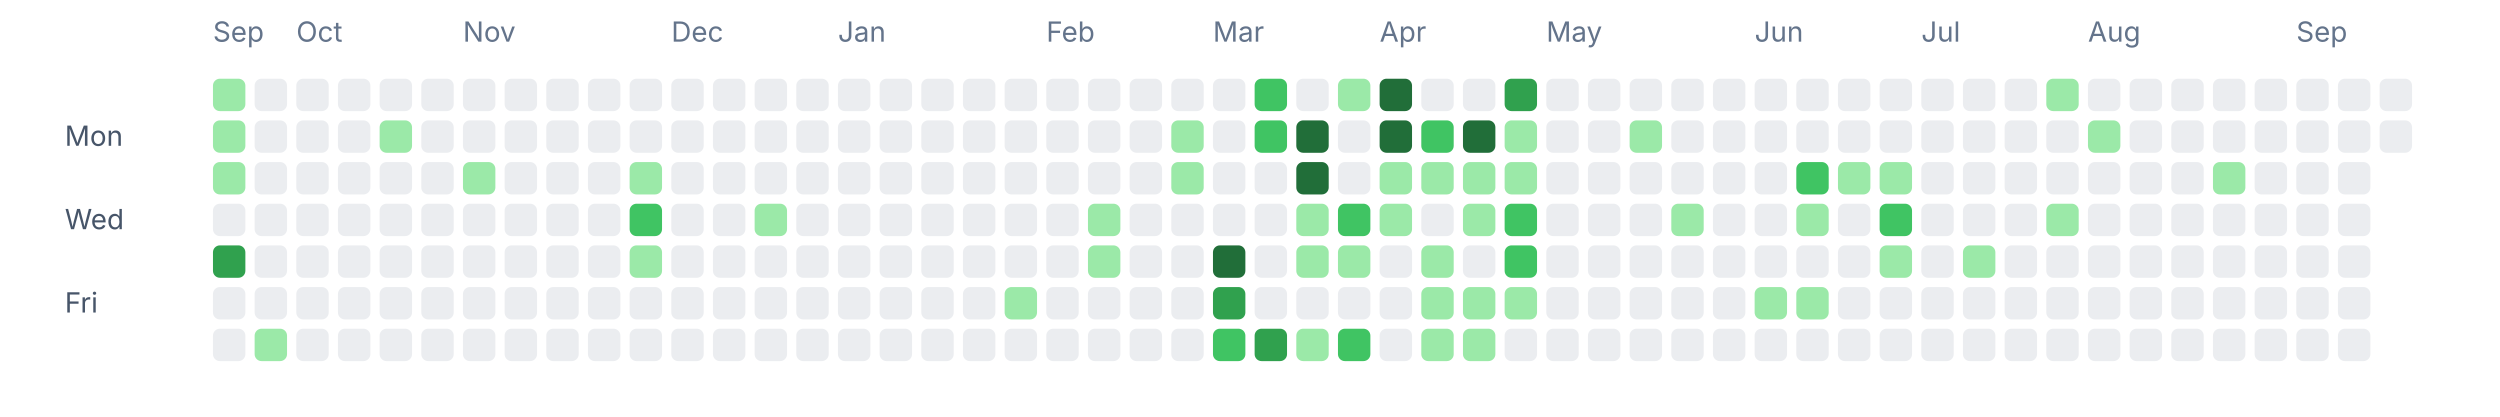
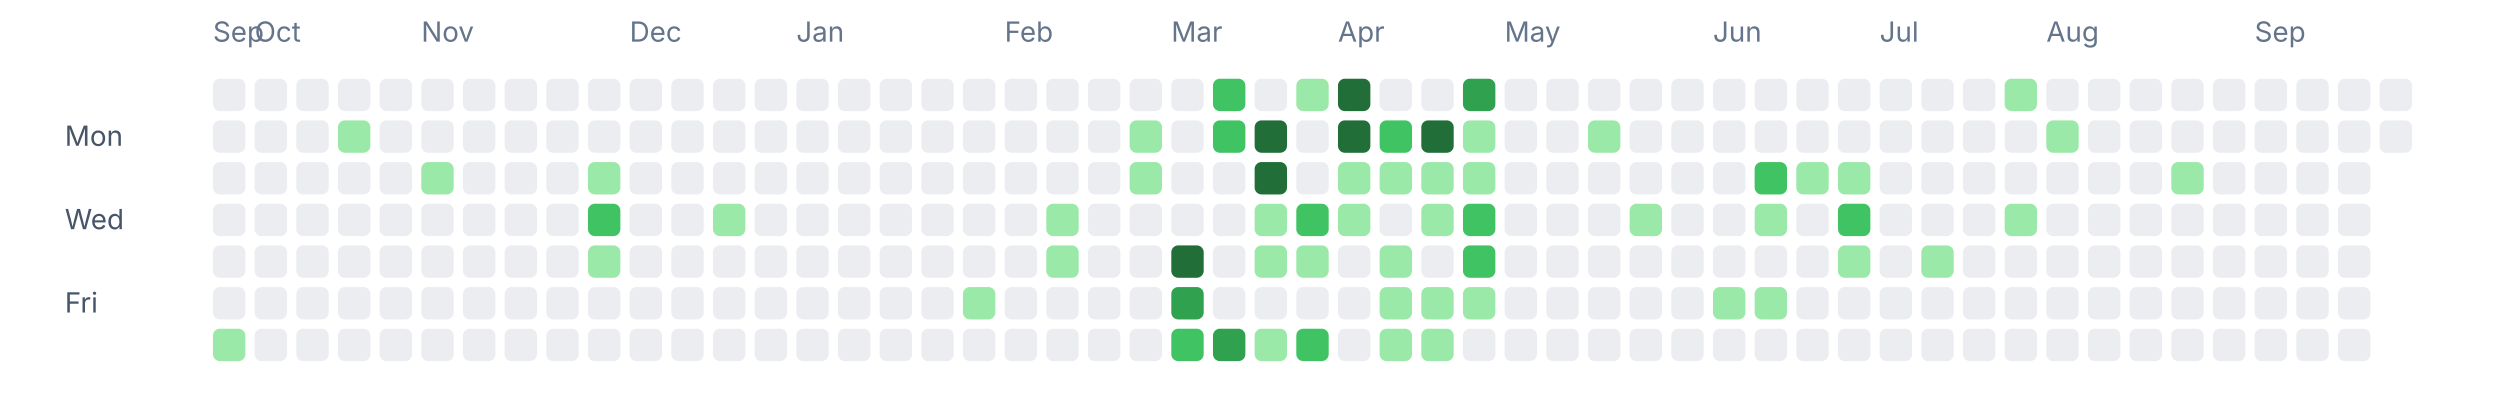
<svg xmlns="http://www.w3.org/2000/svg" width="1080" height="180" viewBox="0 0 1080 180" fill="none" role="img" aria-labelledby="title desc">
  <text x="92" y="18" font-size="12" fill="#64748b" font-family="ui-sans-serif, system-ui, -apple-system, BlinkMacSystemFont, 'Segoe UI', sans-serif">Sep</text>
-   <text x="128" y="18" font-size="12" fill="#64748b" font-family="ui-sans-serif, system-ui, -apple-system, BlinkMacSystemFont, 'Segoe UI', sans-serif">Oct</text>
-   <text x="200" y="18" font-size="12" fill="#64748b" font-family="ui-sans-serif, system-ui, -apple-system, BlinkMacSystemFont, 'Segoe UI', sans-serif">Nov</text>
-   <text x="290" y="18" font-size="12" fill="#64748b" font-family="ui-sans-serif, system-ui, -apple-system, BlinkMacSystemFont, 'Segoe UI', sans-serif">Dec</text>
-   <text x="362" y="18" font-size="12" fill="#64748b" font-family="ui-sans-serif, system-ui, -apple-system, BlinkMacSystemFont, 'Segoe UI', sans-serif">Jan</text>
-   <text x="452" y="18" font-size="12" fill="#64748b" font-family="ui-sans-serif, system-ui, -apple-system, BlinkMacSystemFont, 'Segoe UI', sans-serif">Feb</text>
-   <text x="524" y="18" font-size="12" fill="#64748b" font-family="ui-sans-serif, system-ui, -apple-system, BlinkMacSystemFont, 'Segoe UI', sans-serif">Mar</text>
-   <text x="596" y="18" font-size="12" fill="#64748b" font-family="ui-sans-serif, system-ui, -apple-system, BlinkMacSystemFont, 'Segoe UI', sans-serif">Apr</text>
-   <text x="668" y="18" font-size="12" fill="#64748b" font-family="ui-sans-serif, system-ui, -apple-system, BlinkMacSystemFont, 'Segoe UI', sans-serif">May</text>
-   <text x="758" y="18" font-size="12" fill="#64748b" font-family="ui-sans-serif, system-ui, -apple-system, BlinkMacSystemFont, 'Segoe UI', sans-serif">Jun</text>
-   <text x="830" y="18" font-size="12" fill="#64748b" font-family="ui-sans-serif, system-ui, -apple-system, BlinkMacSystemFont, 'Segoe UI', sans-serif">Jul</text>
-   <text x="902" y="18" font-size="12" fill="#64748b" font-family="ui-sans-serif, system-ui, -apple-system, BlinkMacSystemFont, 'Segoe UI', sans-serif">Aug</text>
-   <text x="992" y="18" font-size="12" fill="#64748b" font-family="ui-sans-serif, system-ui, -apple-system, BlinkMacSystemFont, 'Segoe UI', sans-serif">Sep</text>
+   <text x="110" y="18" font-size="12" fill="#64748b" font-family="ui-sans-serif, system-ui, -apple-system, BlinkMacSystemFont, 'Segoe UI', sans-serif">Oct</text>
+   <text x="182" y="18" font-size="12" fill="#64748b" font-family="ui-sans-serif, system-ui, -apple-system, BlinkMacSystemFont, 'Segoe UI', sans-serif">Nov</text>
+   <text x="272" y="18" font-size="12" fill="#64748b" font-family="ui-sans-serif, system-ui, -apple-system, BlinkMacSystemFont, 'Segoe UI', sans-serif">Dec</text>
+   <text x="344" y="18" font-size="12" fill="#64748b" font-family="ui-sans-serif, system-ui, -apple-system, BlinkMacSystemFont, 'Segoe UI', sans-serif">Jan</text>
+   <text x="434" y="18" font-size="12" fill="#64748b" font-family="ui-sans-serif, system-ui, -apple-system, BlinkMacSystemFont, 'Segoe UI', sans-serif">Feb</text>
+   <text x="506" y="18" font-size="12" fill="#64748b" font-family="ui-sans-serif, system-ui, -apple-system, BlinkMacSystemFont, 'Segoe UI', sans-serif">Mar</text>
+   <text x="578" y="18" font-size="12" fill="#64748b" font-family="ui-sans-serif, system-ui, -apple-system, BlinkMacSystemFont, 'Segoe UI', sans-serif">Apr</text>
+   <text x="650" y="18" font-size="12" fill="#64748b" font-family="ui-sans-serif, system-ui, -apple-system, BlinkMacSystemFont, 'Segoe UI', sans-serif">May</text>
+   <text x="740" y="18" font-size="12" fill="#64748b" font-family="ui-sans-serif, system-ui, -apple-system, BlinkMacSystemFont, 'Segoe UI', sans-serif">Jun</text>
+   <text x="812" y="18" font-size="12" fill="#64748b" font-family="ui-sans-serif, system-ui, -apple-system, BlinkMacSystemFont, 'Segoe UI', sans-serif">Jul</text>
+   <text x="884" y="18" font-size="12" fill="#64748b" font-family="ui-sans-serif, system-ui, -apple-system, BlinkMacSystemFont, 'Segoe UI', sans-serif">Aug</text>
+   <text x="974" y="18" font-size="12" fill="#64748b" font-family="ui-sans-serif, system-ui, -apple-system, BlinkMacSystemFont, 'Segoe UI', sans-serif">Sep</text>
  <text x="28" y="63" font-size="12" fill="#475569" font-family="ui-sans-serif, system-ui, -apple-system, BlinkMacSystemFont, 'Segoe UI', sans-serif">Mon</text>
  <text x="28" y="99" font-size="12" fill="#475569" font-family="ui-sans-serif, system-ui, -apple-system, BlinkMacSystemFont, 'Segoe UI', sans-serif">Wed</text>
  <text x="28" y="135" font-size="12" fill="#475569" font-family="ui-sans-serif, system-ui, -apple-system, BlinkMacSystemFont, 'Segoe UI', sans-serif">Fri</text>
-   <rect x="92" y="34" width="14" height="14" rx="3" ry="3" fill="#9be9a8" />
-   <rect x="92" y="52" width="14" height="14" rx="3" ry="3" fill="#9be9a8" />
-   <rect x="92" y="70" width="14" height="14" rx="3" ry="3" fill="#9be9a8" />
+   <rect x="92" y="34" width="14" height="14" rx="3" ry="3" fill="#ebedf0" />
+   <rect x="92" y="52" width="14" height="14" rx="3" ry="3" fill="#ebedf0" />
+   <rect x="92" y="70" width="14" height="14" rx="3" ry="3" fill="#ebedf0" />
  <rect x="92" y="88" width="14" height="14" rx="3" ry="3" fill="#ebedf0" />
-   <rect x="92" y="106" width="14" height="14" rx="3" ry="3" fill="#30a14e" />
+   <rect x="92" y="106" width="14" height="14" rx="3" ry="3" fill="#ebedf0" />
  <rect x="92" y="124" width="14" height="14" rx="3" ry="3" fill="#ebedf0" />
-   <rect x="92" y="142" width="14" height="14" rx="3" ry="3" fill="#ebedf0" />
+   <rect x="92" y="142" width="14" height="14" rx="3" ry="3" fill="#9be9a8" />
  <rect x="110" y="34" width="14" height="14" rx="3" ry="3" fill="#ebedf0" />
  <rect x="110" y="52" width="14" height="14" rx="3" ry="3" fill="#ebedf0" />
  <rect x="110" y="70" width="14" height="14" rx="3" ry="3" fill="#ebedf0" />
  <rect x="110" y="88" width="14" height="14" rx="3" ry="3" fill="#ebedf0" />
  <rect x="110" y="106" width="14" height="14" rx="3" ry="3" fill="#ebedf0" />
  <rect x="110" y="124" width="14" height="14" rx="3" ry="3" fill="#ebedf0" />
-   <rect x="110" y="142" width="14" height="14" rx="3" ry="3" fill="#9be9a8" />
+   <rect x="110" y="142" width="14" height="14" rx="3" ry="3" fill="#ebedf0" />
  <rect x="128" y="34" width="14" height="14" rx="3" ry="3" fill="#ebedf0" />
  <rect x="128" y="52" width="14" height="14" rx="3" ry="3" fill="#ebedf0" />
  <rect x="128" y="70" width="14" height="14" rx="3" ry="3" fill="#ebedf0" />
  <rect x="128" y="88" width="14" height="14" rx="3" ry="3" fill="#ebedf0" />
  <rect x="128" y="106" width="14" height="14" rx="3" ry="3" fill="#ebedf0" />
  <rect x="128" y="124" width="14" height="14" rx="3" ry="3" fill="#ebedf0" />
  <rect x="128" y="142" width="14" height="14" rx="3" ry="3" fill="#ebedf0" />
  <rect x="146" y="34" width="14" height="14" rx="3" ry="3" fill="#ebedf0" />
-   <rect x="146" y="52" width="14" height="14" rx="3" ry="3" fill="#ebedf0" />
+   <rect x="146" y="52" width="14" height="14" rx="3" ry="3" fill="#9be9a8" />
  <rect x="146" y="70" width="14" height="14" rx="3" ry="3" fill="#ebedf0" />
  <rect x="146" y="88" width="14" height="14" rx="3" ry="3" fill="#ebedf0" />
  <rect x="146" y="106" width="14" height="14" rx="3" ry="3" fill="#ebedf0" />
  <rect x="146" y="124" width="14" height="14" rx="3" ry="3" fill="#ebedf0" />
  <rect x="146" y="142" width="14" height="14" rx="3" ry="3" fill="#ebedf0" />
  <rect x="164" y="34" width="14" height="14" rx="3" ry="3" fill="#ebedf0" />
-   <rect x="164" y="52" width="14" height="14" rx="3" ry="3" fill="#9be9a8" />
+   <rect x="164" y="52" width="14" height="14" rx="3" ry="3" fill="#ebedf0" />
  <rect x="164" y="70" width="14" height="14" rx="3" ry="3" fill="#ebedf0" />
  <rect x="164" y="88" width="14" height="14" rx="3" ry="3" fill="#ebedf0" />
  <rect x="164" y="106" width="14" height="14" rx="3" ry="3" fill="#ebedf0" />
  <rect x="164" y="124" width="14" height="14" rx="3" ry="3" fill="#ebedf0" />
  <rect x="164" y="142" width="14" height="14" rx="3" ry="3" fill="#ebedf0" />
  <rect x="182" y="34" width="14" height="14" rx="3" ry="3" fill="#ebedf0" />
  <rect x="182" y="52" width="14" height="14" rx="3" ry="3" fill="#ebedf0" />
-   <rect x="182" y="70" width="14" height="14" rx="3" ry="3" fill="#ebedf0" />
+   <rect x="182" y="70" width="14" height="14" rx="3" ry="3" fill="#9be9a8" />
  <rect x="182" y="88" width="14" height="14" rx="3" ry="3" fill="#ebedf0" />
  <rect x="182" y="106" width="14" height="14" rx="3" ry="3" fill="#ebedf0" />
  <rect x="182" y="124" width="14" height="14" rx="3" ry="3" fill="#ebedf0" />
  <rect x="182" y="142" width="14" height="14" rx="3" ry="3" fill="#ebedf0" />
  <rect x="200" y="34" width="14" height="14" rx="3" ry="3" fill="#ebedf0" />
  <rect x="200" y="52" width="14" height="14" rx="3" ry="3" fill="#ebedf0" />
-   <rect x="200" y="70" width="14" height="14" rx="3" ry="3" fill="#9be9a8" />
+   <rect x="200" y="70" width="14" height="14" rx="3" ry="3" fill="#ebedf0" />
  <rect x="200" y="88" width="14" height="14" rx="3" ry="3" fill="#ebedf0" />
  <rect x="200" y="106" width="14" height="14" rx="3" ry="3" fill="#ebedf0" />
  <rect x="200" y="124" width="14" height="14" rx="3" ry="3" fill="#ebedf0" />
  <rect x="200" y="142" width="14" height="14" rx="3" ry="3" fill="#ebedf0" />
  <rect x="218" y="34" width="14" height="14" rx="3" ry="3" fill="#ebedf0" />
  <rect x="218" y="52" width="14" height="14" rx="3" ry="3" fill="#ebedf0" />
  <rect x="218" y="70" width="14" height="14" rx="3" ry="3" fill="#ebedf0" />
  <rect x="218" y="88" width="14" height="14" rx="3" ry="3" fill="#ebedf0" />
  <rect x="218" y="106" width="14" height="14" rx="3" ry="3" fill="#ebedf0" />
  <rect x="218" y="124" width="14" height="14" rx="3" ry="3" fill="#ebedf0" />
  <rect x="218" y="142" width="14" height="14" rx="3" ry="3" fill="#ebedf0" />
  <rect x="236" y="34" width="14" height="14" rx="3" ry="3" fill="#ebedf0" />
  <rect x="236" y="52" width="14" height="14" rx="3" ry="3" fill="#ebedf0" />
  <rect x="236" y="70" width="14" height="14" rx="3" ry="3" fill="#ebedf0" />
  <rect x="236" y="88" width="14" height="14" rx="3" ry="3" fill="#ebedf0" />
  <rect x="236" y="106" width="14" height="14" rx="3" ry="3" fill="#ebedf0" />
  <rect x="236" y="124" width="14" height="14" rx="3" ry="3" fill="#ebedf0" />
  <rect x="236" y="142" width="14" height="14" rx="3" ry="3" fill="#ebedf0" />
  <rect x="254" y="34" width="14" height="14" rx="3" ry="3" fill="#ebedf0" />
  <rect x="254" y="52" width="14" height="14" rx="3" ry="3" fill="#ebedf0" />
-   <rect x="254" y="70" width="14" height="14" rx="3" ry="3" fill="#ebedf0" />
-   <rect x="254" y="88" width="14" height="14" rx="3" ry="3" fill="#ebedf0" />
-   <rect x="254" y="106" width="14" height="14" rx="3" ry="3" fill="#ebedf0" />
+   <rect x="254" y="70" width="14" height="14" rx="3" ry="3" fill="#9be9a8" />
+   <rect x="254" y="88" width="14" height="14" rx="3" ry="3" fill="#40c463" />
+   <rect x="254" y="106" width="14" height="14" rx="3" ry="3" fill="#9be9a8" />
  <rect x="254" y="124" width="14" height="14" rx="3" ry="3" fill="#ebedf0" />
  <rect x="254" y="142" width="14" height="14" rx="3" ry="3" fill="#ebedf0" />
  <rect x="272" y="34" width="14" height="14" rx="3" ry="3" fill="#ebedf0" />
  <rect x="272" y="52" width="14" height="14" rx="3" ry="3" fill="#ebedf0" />
-   <rect x="272" y="70" width="14" height="14" rx="3" ry="3" fill="#9be9a8" />
-   <rect x="272" y="88" width="14" height="14" rx="3" ry="3" fill="#40c463" />
-   <rect x="272" y="106" width="14" height="14" rx="3" ry="3" fill="#9be9a8" />
+   <rect x="272" y="70" width="14" height="14" rx="3" ry="3" fill="#ebedf0" />
+   <rect x="272" y="88" width="14" height="14" rx="3" ry="3" fill="#ebedf0" />
+   <rect x="272" y="106" width="14" height="14" rx="3" ry="3" fill="#ebedf0" />
  <rect x="272" y="124" width="14" height="14" rx="3" ry="3" fill="#ebedf0" />
  <rect x="272" y="142" width="14" height="14" rx="3" ry="3" fill="#ebedf0" />
  <rect x="290" y="34" width="14" height="14" rx="3" ry="3" fill="#ebedf0" />
  <rect x="290" y="52" width="14" height="14" rx="3" ry="3" fill="#ebedf0" />
  <rect x="290" y="70" width="14" height="14" rx="3" ry="3" fill="#ebedf0" />
  <rect x="290" y="88" width="14" height="14" rx="3" ry="3" fill="#ebedf0" />
  <rect x="290" y="106" width="14" height="14" rx="3" ry="3" fill="#ebedf0" />
  <rect x="290" y="124" width="14" height="14" rx="3" ry="3" fill="#ebedf0" />
  <rect x="290" y="142" width="14" height="14" rx="3" ry="3" fill="#ebedf0" />
  <rect x="308" y="34" width="14" height="14" rx="3" ry="3" fill="#ebedf0" />
  <rect x="308" y="52" width="14" height="14" rx="3" ry="3" fill="#ebedf0" />
  <rect x="308" y="70" width="14" height="14" rx="3" ry="3" fill="#ebedf0" />
-   <rect x="308" y="88" width="14" height="14" rx="3" ry="3" fill="#ebedf0" />
+   <rect x="308" y="88" width="14" height="14" rx="3" ry="3" fill="#9be9a8" />
  <rect x="308" y="106" width="14" height="14" rx="3" ry="3" fill="#ebedf0" />
  <rect x="308" y="124" width="14" height="14" rx="3" ry="3" fill="#ebedf0" />
  <rect x="308" y="142" width="14" height="14" rx="3" ry="3" fill="#ebedf0" />
  <rect x="326" y="34" width="14" height="14" rx="3" ry="3" fill="#ebedf0" />
  <rect x="326" y="52" width="14" height="14" rx="3" ry="3" fill="#ebedf0" />
  <rect x="326" y="70" width="14" height="14" rx="3" ry="3" fill="#ebedf0" />
-   <rect x="326" y="88" width="14" height="14" rx="3" ry="3" fill="#9be9a8" />
+   <rect x="326" y="88" width="14" height="14" rx="3" ry="3" fill="#ebedf0" />
  <rect x="326" y="106" width="14" height="14" rx="3" ry="3" fill="#ebedf0" />
  <rect x="326" y="124" width="14" height="14" rx="3" ry="3" fill="#ebedf0" />
  <rect x="326" y="142" width="14" height="14" rx="3" ry="3" fill="#ebedf0" />
  <rect x="344" y="34" width="14" height="14" rx="3" ry="3" fill="#ebedf0" />
  <rect x="344" y="52" width="14" height="14" rx="3" ry="3" fill="#ebedf0" />
  <rect x="344" y="70" width="14" height="14" rx="3" ry="3" fill="#ebedf0" />
  <rect x="344" y="88" width="14" height="14" rx="3" ry="3" fill="#ebedf0" />
  <rect x="344" y="106" width="14" height="14" rx="3" ry="3" fill="#ebedf0" />
  <rect x="344" y="124" width="14" height="14" rx="3" ry="3" fill="#ebedf0" />
  <rect x="344" y="142" width="14" height="14" rx="3" ry="3" fill="#ebedf0" />
  <rect x="362" y="34" width="14" height="14" rx="3" ry="3" fill="#ebedf0" />
  <rect x="362" y="52" width="14" height="14" rx="3" ry="3" fill="#ebedf0" />
  <rect x="362" y="70" width="14" height="14" rx="3" ry="3" fill="#ebedf0" />
  <rect x="362" y="88" width="14" height="14" rx="3" ry="3" fill="#ebedf0" />
  <rect x="362" y="106" width="14" height="14" rx="3" ry="3" fill="#ebedf0" />
  <rect x="362" y="124" width="14" height="14" rx="3" ry="3" fill="#ebedf0" />
  <rect x="362" y="142" width="14" height="14" rx="3" ry="3" fill="#ebedf0" />
  <rect x="380" y="34" width="14" height="14" rx="3" ry="3" fill="#ebedf0" />
  <rect x="380" y="52" width="14" height="14" rx="3" ry="3" fill="#ebedf0" />
  <rect x="380" y="70" width="14" height="14" rx="3" ry="3" fill="#ebedf0" />
  <rect x="380" y="88" width="14" height="14" rx="3" ry="3" fill="#ebedf0" />
  <rect x="380" y="106" width="14" height="14" rx="3" ry="3" fill="#ebedf0" />
  <rect x="380" y="124" width="14" height="14" rx="3" ry="3" fill="#ebedf0" />
  <rect x="380" y="142" width="14" height="14" rx="3" ry="3" fill="#ebedf0" />
  <rect x="398" y="34" width="14" height="14" rx="3" ry="3" fill="#ebedf0" />
  <rect x="398" y="52" width="14" height="14" rx="3" ry="3" fill="#ebedf0" />
  <rect x="398" y="70" width="14" height="14" rx="3" ry="3" fill="#ebedf0" />
  <rect x="398" y="88" width="14" height="14" rx="3" ry="3" fill="#ebedf0" />
  <rect x="398" y="106" width="14" height="14" rx="3" ry="3" fill="#ebedf0" />
  <rect x="398" y="124" width="14" height="14" rx="3" ry="3" fill="#ebedf0" />
  <rect x="398" y="142" width="14" height="14" rx="3" ry="3" fill="#ebedf0" />
  <rect x="416" y="34" width="14" height="14" rx="3" ry="3" fill="#ebedf0" />
  <rect x="416" y="52" width="14" height="14" rx="3" ry="3" fill="#ebedf0" />
  <rect x="416" y="70" width="14" height="14" rx="3" ry="3" fill="#ebedf0" />
  <rect x="416" y="88" width="14" height="14" rx="3" ry="3" fill="#ebedf0" />
  <rect x="416" y="106" width="14" height="14" rx="3" ry="3" fill="#ebedf0" />
-   <rect x="416" y="124" width="14" height="14" rx="3" ry="3" fill="#ebedf0" />
+   <rect x="416" y="124" width="14" height="14" rx="3" ry="3" fill="#9be9a8" />
  <rect x="416" y="142" width="14" height="14" rx="3" ry="3" fill="#ebedf0" />
  <rect x="434" y="34" width="14" height="14" rx="3" ry="3" fill="#ebedf0" />
  <rect x="434" y="52" width="14" height="14" rx="3" ry="3" fill="#ebedf0" />
  <rect x="434" y="70" width="14" height="14" rx="3" ry="3" fill="#ebedf0" />
  <rect x="434" y="88" width="14" height="14" rx="3" ry="3" fill="#ebedf0" />
  <rect x="434" y="106" width="14" height="14" rx="3" ry="3" fill="#ebedf0" />
-   <rect x="434" y="124" width="14" height="14" rx="3" ry="3" fill="#9be9a8" />
+   <rect x="434" y="124" width="14" height="14" rx="3" ry="3" fill="#ebedf0" />
  <rect x="434" y="142" width="14" height="14" rx="3" ry="3" fill="#ebedf0" />
  <rect x="452" y="34" width="14" height="14" rx="3" ry="3" fill="#ebedf0" />
  <rect x="452" y="52" width="14" height="14" rx="3" ry="3" fill="#ebedf0" />
  <rect x="452" y="70" width="14" height="14" rx="3" ry="3" fill="#ebedf0" />
-   <rect x="452" y="88" width="14" height="14" rx="3" ry="3" fill="#ebedf0" />
-   <rect x="452" y="106" width="14" height="14" rx="3" ry="3" fill="#ebedf0" />
+   <rect x="452" y="88" width="14" height="14" rx="3" ry="3" fill="#9be9a8" />
+   <rect x="452" y="106" width="14" height="14" rx="3" ry="3" fill="#9be9a8" />
  <rect x="452" y="124" width="14" height="14" rx="3" ry="3" fill="#ebedf0" />
  <rect x="452" y="142" width="14" height="14" rx="3" ry="3" fill="#ebedf0" />
  <rect x="470" y="34" width="14" height="14" rx="3" ry="3" fill="#ebedf0" />
  <rect x="470" y="52" width="14" height="14" rx="3" ry="3" fill="#ebedf0" />
  <rect x="470" y="70" width="14" height="14" rx="3" ry="3" fill="#ebedf0" />
-   <rect x="470" y="88" width="14" height="14" rx="3" ry="3" fill="#9be9a8" />
-   <rect x="470" y="106" width="14" height="14" rx="3" ry="3" fill="#9be9a8" />
+   <rect x="470" y="88" width="14" height="14" rx="3" ry="3" fill="#ebedf0" />
+   <rect x="470" y="106" width="14" height="14" rx="3" ry="3" fill="#ebedf0" />
  <rect x="470" y="124" width="14" height="14" rx="3" ry="3" fill="#ebedf0" />
  <rect x="470" y="142" width="14" height="14" rx="3" ry="3" fill="#ebedf0" />
  <rect x="488" y="34" width="14" height="14" rx="3" ry="3" fill="#ebedf0" />
-   <rect x="488" y="52" width="14" height="14" rx="3" ry="3" fill="#ebedf0" />
-   <rect x="488" y="70" width="14" height="14" rx="3" ry="3" fill="#ebedf0" />
+   <rect x="488" y="52" width="14" height="14" rx="3" ry="3" fill="#9be9a8" />
+   <rect x="488" y="70" width="14" height="14" rx="3" ry="3" fill="#9be9a8" />
  <rect x="488" y="88" width="14" height="14" rx="3" ry="3" fill="#ebedf0" />
  <rect x="488" y="106" width="14" height="14" rx="3" ry="3" fill="#ebedf0" />
  <rect x="488" y="124" width="14" height="14" rx="3" ry="3" fill="#ebedf0" />
  <rect x="488" y="142" width="14" height="14" rx="3" ry="3" fill="#ebedf0" />
  <rect x="506" y="34" width="14" height="14" rx="3" ry="3" fill="#ebedf0" />
-   <rect x="506" y="52" width="14" height="14" rx="3" ry="3" fill="#9be9a8" />
-   <rect x="506" y="70" width="14" height="14" rx="3" ry="3" fill="#9be9a8" />
+   <rect x="506" y="52" width="14" height="14" rx="3" ry="3" fill="#ebedf0" />
+   <rect x="506" y="70" width="14" height="14" rx="3" ry="3" fill="#ebedf0" />
  <rect x="506" y="88" width="14" height="14" rx="3" ry="3" fill="#ebedf0" />
-   <rect x="506" y="106" width="14" height="14" rx="3" ry="3" fill="#ebedf0" />
-   <rect x="506" y="124" width="14" height="14" rx="3" ry="3" fill="#ebedf0" />
-   <rect x="506" y="142" width="14" height="14" rx="3" ry="3" fill="#ebedf0" />
-   <rect x="524" y="34" width="14" height="14" rx="3" ry="3" fill="#ebedf0" />
-   <rect x="524" y="52" width="14" height="14" rx="3" ry="3" fill="#ebedf0" />
+   <rect x="506" y="106" width="14" height="14" rx="3" ry="3" fill="#216e39" />
+   <rect x="506" y="124" width="14" height="14" rx="3" ry="3" fill="#30a14e" />
+   <rect x="506" y="142" width="14" height="14" rx="3" ry="3" fill="#40c463" />
+   <rect x="524" y="34" width="14" height="14" rx="3" ry="3" fill="#40c463" />
+   <rect x="524" y="52" width="14" height="14" rx="3" ry="3" fill="#40c463" />
  <rect x="524" y="70" width="14" height="14" rx="3" ry="3" fill="#ebedf0" />
  <rect x="524" y="88" width="14" height="14" rx="3" ry="3" fill="#ebedf0" />
-   <rect x="524" y="106" width="14" height="14" rx="3" ry="3" fill="#216e39" />
-   <rect x="524" y="124" width="14" height="14" rx="3" ry="3" fill="#30a14e" />
-   <rect x="524" y="142" width="14" height="14" rx="3" ry="3" fill="#40c463" />
-   <rect x="542" y="34" width="14" height="14" rx="3" ry="3" fill="#40c463" />
-   <rect x="542" y="52" width="14" height="14" rx="3" ry="3" fill="#40c463" />
-   <rect x="542" y="70" width="14" height="14" rx="3" ry="3" fill="#ebedf0" />
-   <rect x="542" y="88" width="14" height="14" rx="3" ry="3" fill="#ebedf0" />
-   <rect x="542" y="106" width="14" height="14" rx="3" ry="3" fill="#ebedf0" />
+   <rect x="524" y="106" width="14" height="14" rx="3" ry="3" fill="#ebedf0" />
+   <rect x="524" y="124" width="14" height="14" rx="3" ry="3" fill="#ebedf0" />
+   <rect x="524" y="142" width="14" height="14" rx="3" ry="3" fill="#30a14e" />
+   <rect x="542" y="34" width="14" height="14" rx="3" ry="3" fill="#ebedf0" />
+   <rect x="542" y="52" width="14" height="14" rx="3" ry="3" fill="#216e39" />
+   <rect x="542" y="70" width="14" height="14" rx="3" ry="3" fill="#216e39" />
+   <rect x="542" y="88" width="14" height="14" rx="3" ry="3" fill="#9be9a8" />
+   <rect x="542" y="106" width="14" height="14" rx="3" ry="3" fill="#9be9a8" />
  <rect x="542" y="124" width="14" height="14" rx="3" ry="3" fill="#ebedf0" />
-   <rect x="542" y="142" width="14" height="14" rx="3" ry="3" fill="#30a14e" />
-   <rect x="560" y="34" width="14" height="14" rx="3" ry="3" fill="#ebedf0" />
-   <rect x="560" y="52" width="14" height="14" rx="3" ry="3" fill="#216e39" />
-   <rect x="560" y="70" width="14" height="14" rx="3" ry="3" fill="#216e39" />
-   <rect x="560" y="88" width="14" height="14" rx="3" ry="3" fill="#9be9a8" />
+   <rect x="542" y="142" width="14" height="14" rx="3" ry="3" fill="#9be9a8" />
+   <rect x="560" y="34" width="14" height="14" rx="3" ry="3" fill="#9be9a8" />
+   <rect x="560" y="52" width="14" height="14" rx="3" ry="3" fill="#ebedf0" />
+   <rect x="560" y="70" width="14" height="14" rx="3" ry="3" fill="#ebedf0" />
+   <rect x="560" y="88" width="14" height="14" rx="3" ry="3" fill="#40c463" />
  <rect x="560" y="106" width="14" height="14" rx="3" ry="3" fill="#9be9a8" />
  <rect x="560" y="124" width="14" height="14" rx="3" ry="3" fill="#ebedf0" />
-   <rect x="560" y="142" width="14" height="14" rx="3" ry="3" fill="#9be9a8" />
-   <rect x="578" y="34" width="14" height="14" rx="3" ry="3" fill="#9be9a8" />
-   <rect x="578" y="52" width="14" height="14" rx="3" ry="3" fill="#ebedf0" />
-   <rect x="578" y="70" width="14" height="14" rx="3" ry="3" fill="#ebedf0" />
-   <rect x="578" y="88" width="14" height="14" rx="3" ry="3" fill="#40c463" />
-   <rect x="578" y="106" width="14" height="14" rx="3" ry="3" fill="#9be9a8" />
+   <rect x="560" y="142" width="14" height="14" rx="3" ry="3" fill="#40c463" />
+   <rect x="578" y="34" width="14" height="14" rx="3" ry="3" fill="#216e39" />
+   <rect x="578" y="52" width="14" height="14" rx="3" ry="3" fill="#216e39" />
+   <rect x="578" y="70" width="14" height="14" rx="3" ry="3" fill="#9be9a8" />
+   <rect x="578" y="88" width="14" height="14" rx="3" ry="3" fill="#9be9a8" />
+   <rect x="578" y="106" width="14" height="14" rx="3" ry="3" fill="#ebedf0" />
  <rect x="578" y="124" width="14" height="14" rx="3" ry="3" fill="#ebedf0" />
-   <rect x="578" y="142" width="14" height="14" rx="3" ry="3" fill="#40c463" />
-   <rect x="596" y="34" width="14" height="14" rx="3" ry="3" fill="#216e39" />
-   <rect x="596" y="52" width="14" height="14" rx="3" ry="3" fill="#216e39" />
+   <rect x="578" y="142" width="14" height="14" rx="3" ry="3" fill="#ebedf0" />
+   <rect x="596" y="34" width="14" height="14" rx="3" ry="3" fill="#ebedf0" />
+   <rect x="596" y="52" width="14" height="14" rx="3" ry="3" fill="#40c463" />
  <rect x="596" y="70" width="14" height="14" rx="3" ry="3" fill="#9be9a8" />
-   <rect x="596" y="88" width="14" height="14" rx="3" ry="3" fill="#9be9a8" />
-   <rect x="596" y="106" width="14" height="14" rx="3" ry="3" fill="#ebedf0" />
-   <rect x="596" y="124" width="14" height="14" rx="3" ry="3" fill="#ebedf0" />
-   <rect x="596" y="142" width="14" height="14" rx="3" ry="3" fill="#ebedf0" />
+   <rect x="596" y="88" width="14" height="14" rx="3" ry="3" fill="#ebedf0" />
+   <rect x="596" y="106" width="14" height="14" rx="3" ry="3" fill="#9be9a8" />
+   <rect x="596" y="124" width="14" height="14" rx="3" ry="3" fill="#9be9a8" />
+   <rect x="596" y="142" width="14" height="14" rx="3" ry="3" fill="#9be9a8" />
  <rect x="614" y="34" width="14" height="14" rx="3" ry="3" fill="#ebedf0" />
-   <rect x="614" y="52" width="14" height="14" rx="3" ry="3" fill="#40c463" />
+   <rect x="614" y="52" width="14" height="14" rx="3" ry="3" fill="#216e39" />
  <rect x="614" y="70" width="14" height="14" rx="3" ry="3" fill="#9be9a8" />
-   <rect x="614" y="88" width="14" height="14" rx="3" ry="3" fill="#ebedf0" />
-   <rect x="614" y="106" width="14" height="14" rx="3" ry="3" fill="#9be9a8" />
+   <rect x="614" y="88" width="14" height="14" rx="3" ry="3" fill="#9be9a8" />
+   <rect x="614" y="106" width="14" height="14" rx="3" ry="3" fill="#ebedf0" />
  <rect x="614" y="124" width="14" height="14" rx="3" ry="3" fill="#9be9a8" />
  <rect x="614" y="142" width="14" height="14" rx="3" ry="3" fill="#9be9a8" />
-   <rect x="632" y="34" width="14" height="14" rx="3" ry="3" fill="#ebedf0" />
-   <rect x="632" y="52" width="14" height="14" rx="3" ry="3" fill="#216e39" />
+   <rect x="632" y="34" width="14" height="14" rx="3" ry="3" fill="#30a14e" />
+   <rect x="632" y="52" width="14" height="14" rx="3" ry="3" fill="#9be9a8" />
  <rect x="632" y="70" width="14" height="14" rx="3" ry="3" fill="#9be9a8" />
-   <rect x="632" y="88" width="14" height="14" rx="3" ry="3" fill="#9be9a8" />
-   <rect x="632" y="106" width="14" height="14" rx="3" ry="3" fill="#ebedf0" />
+   <rect x="632" y="88" width="14" height="14" rx="3" ry="3" fill="#40c463" />
+   <rect x="632" y="106" width="14" height="14" rx="3" ry="3" fill="#40c463" />
  <rect x="632" y="124" width="14" height="14" rx="3" ry="3" fill="#9be9a8" />
-   <rect x="632" y="142" width="14" height="14" rx="3" ry="3" fill="#9be9a8" />
-   <rect x="650" y="34" width="14" height="14" rx="3" ry="3" fill="#30a14e" />
-   <rect x="650" y="52" width="14" height="14" rx="3" ry="3" fill="#9be9a8" />
-   <rect x="650" y="70" width="14" height="14" rx="3" ry="3" fill="#9be9a8" />
-   <rect x="650" y="88" width="14" height="14" rx="3" ry="3" fill="#40c463" />
-   <rect x="650" y="106" width="14" height="14" rx="3" ry="3" fill="#40c463" />
-   <rect x="650" y="124" width="14" height="14" rx="3" ry="3" fill="#9be9a8" />
+   <rect x="632" y="142" width="14" height="14" rx="3" ry="3" fill="#ebedf0" />
+   <rect x="650" y="34" width="14" height="14" rx="3" ry="3" fill="#ebedf0" />
+   <rect x="650" y="52" width="14" height="14" rx="3" ry="3" fill="#ebedf0" />
+   <rect x="650" y="70" width="14" height="14" rx="3" ry="3" fill="#ebedf0" />
+   <rect x="650" y="88" width="14" height="14" rx="3" ry="3" fill="#ebedf0" />
+   <rect x="650" y="106" width="14" height="14" rx="3" ry="3" fill="#ebedf0" />
+   <rect x="650" y="124" width="14" height="14" rx="3" ry="3" fill="#ebedf0" />
  <rect x="650" y="142" width="14" height="14" rx="3" ry="3" fill="#ebedf0" />
  <rect x="668" y="34" width="14" height="14" rx="3" ry="3" fill="#ebedf0" />
  <rect x="668" y="52" width="14" height="14" rx="3" ry="3" fill="#ebedf0" />
  <rect x="668" y="70" width="14" height="14" rx="3" ry="3" fill="#ebedf0" />
  <rect x="668" y="88" width="14" height="14" rx="3" ry="3" fill="#ebedf0" />
  <rect x="668" y="106" width="14" height="14" rx="3" ry="3" fill="#ebedf0" />
  <rect x="668" y="124" width="14" height="14" rx="3" ry="3" fill="#ebedf0" />
  <rect x="668" y="142" width="14" height="14" rx="3" ry="3" fill="#ebedf0" />
  <rect x="686" y="34" width="14" height="14" rx="3" ry="3" fill="#ebedf0" />
-   <rect x="686" y="52" width="14" height="14" rx="3" ry="3" fill="#ebedf0" />
+   <rect x="686" y="52" width="14" height="14" rx="3" ry="3" fill="#9be9a8" />
  <rect x="686" y="70" width="14" height="14" rx="3" ry="3" fill="#ebedf0" />
  <rect x="686" y="88" width="14" height="14" rx="3" ry="3" fill="#ebedf0" />
  <rect x="686" y="106" width="14" height="14" rx="3" ry="3" fill="#ebedf0" />
  <rect x="686" y="124" width="14" height="14" rx="3" ry="3" fill="#ebedf0" />
  <rect x="686" y="142" width="14" height="14" rx="3" ry="3" fill="#ebedf0" />
  <rect x="704" y="34" width="14" height="14" rx="3" ry="3" fill="#ebedf0" />
-   <rect x="704" y="52" width="14" height="14" rx="3" ry="3" fill="#9be9a8" />
+   <rect x="704" y="52" width="14" height="14" rx="3" ry="3" fill="#ebedf0" />
  <rect x="704" y="70" width="14" height="14" rx="3" ry="3" fill="#ebedf0" />
-   <rect x="704" y="88" width="14" height="14" rx="3" ry="3" fill="#ebedf0" />
+   <rect x="704" y="88" width="14" height="14" rx="3" ry="3" fill="#9be9a8" />
  <rect x="704" y="106" width="14" height="14" rx="3" ry="3" fill="#ebedf0" />
  <rect x="704" y="124" width="14" height="14" rx="3" ry="3" fill="#ebedf0" />
  <rect x="704" y="142" width="14" height="14" rx="3" ry="3" fill="#ebedf0" />
  <rect x="722" y="34" width="14" height="14" rx="3" ry="3" fill="#ebedf0" />
  <rect x="722" y="52" width="14" height="14" rx="3" ry="3" fill="#ebedf0" />
  <rect x="722" y="70" width="14" height="14" rx="3" ry="3" fill="#ebedf0" />
-   <rect x="722" y="88" width="14" height="14" rx="3" ry="3" fill="#9be9a8" />
+   <rect x="722" y="88" width="14" height="14" rx="3" ry="3" fill="#ebedf0" />
  <rect x="722" y="106" width="14" height="14" rx="3" ry="3" fill="#ebedf0" />
  <rect x="722" y="124" width="14" height="14" rx="3" ry="3" fill="#ebedf0" />
  <rect x="722" y="142" width="14" height="14" rx="3" ry="3" fill="#ebedf0" />
  <rect x="740" y="34" width="14" height="14" rx="3" ry="3" fill="#ebedf0" />
  <rect x="740" y="52" width="14" height="14" rx="3" ry="3" fill="#ebedf0" />
  <rect x="740" y="70" width="14" height="14" rx="3" ry="3" fill="#ebedf0" />
  <rect x="740" y="88" width="14" height="14" rx="3" ry="3" fill="#ebedf0" />
  <rect x="740" y="106" width="14" height="14" rx="3" ry="3" fill="#ebedf0" />
-   <rect x="740" y="124" width="14" height="14" rx="3" ry="3" fill="#ebedf0" />
+   <rect x="740" y="124" width="14" height="14" rx="3" ry="3" fill="#9be9a8" />
  <rect x="740" y="142" width="14" height="14" rx="3" ry="3" fill="#ebedf0" />
  <rect x="758" y="34" width="14" height="14" rx="3" ry="3" fill="#ebedf0" />
  <rect x="758" y="52" width="14" height="14" rx="3" ry="3" fill="#ebedf0" />
-   <rect x="758" y="70" width="14" height="14" rx="3" ry="3" fill="#ebedf0" />
-   <rect x="758" y="88" width="14" height="14" rx="3" ry="3" fill="#ebedf0" />
+   <rect x="758" y="70" width="14" height="14" rx="3" ry="3" fill="#40c463" />
+   <rect x="758" y="88" width="14" height="14" rx="3" ry="3" fill="#9be9a8" />
  <rect x="758" y="106" width="14" height="14" rx="3" ry="3" fill="#ebedf0" />
  <rect x="758" y="124" width="14" height="14" rx="3" ry="3" fill="#9be9a8" />
  <rect x="758" y="142" width="14" height="14" rx="3" ry="3" fill="#ebedf0" />
  <rect x="776" y="34" width="14" height="14" rx="3" ry="3" fill="#ebedf0" />
  <rect x="776" y="52" width="14" height="14" rx="3" ry="3" fill="#ebedf0" />
-   <rect x="776" y="70" width="14" height="14" rx="3" ry="3" fill="#40c463" />
-   <rect x="776" y="88" width="14" height="14" rx="3" ry="3" fill="#9be9a8" />
+   <rect x="776" y="70" width="14" height="14" rx="3" ry="3" fill="#9be9a8" />
+   <rect x="776" y="88" width="14" height="14" rx="3" ry="3" fill="#ebedf0" />
  <rect x="776" y="106" width="14" height="14" rx="3" ry="3" fill="#ebedf0" />
-   <rect x="776" y="124" width="14" height="14" rx="3" ry="3" fill="#9be9a8" />
+   <rect x="776" y="124" width="14" height="14" rx="3" ry="3" fill="#ebedf0" />
  <rect x="776" y="142" width="14" height="14" rx="3" ry="3" fill="#ebedf0" />
  <rect x="794" y="34" width="14" height="14" rx="3" ry="3" fill="#ebedf0" />
  <rect x="794" y="52" width="14" height="14" rx="3" ry="3" fill="#ebedf0" />
  <rect x="794" y="70" width="14" height="14" rx="3" ry="3" fill="#9be9a8" />
-   <rect x="794" y="88" width="14" height="14" rx="3" ry="3" fill="#ebedf0" />
-   <rect x="794" y="106" width="14" height="14" rx="3" ry="3" fill="#ebedf0" />
+   <rect x="794" y="88" width="14" height="14" rx="3" ry="3" fill="#40c463" />
+   <rect x="794" y="106" width="14" height="14" rx="3" ry="3" fill="#9be9a8" />
  <rect x="794" y="124" width="14" height="14" rx="3" ry="3" fill="#ebedf0" />
  <rect x="794" y="142" width="14" height="14" rx="3" ry="3" fill="#ebedf0" />
  <rect x="812" y="34" width="14" height="14" rx="3" ry="3" fill="#ebedf0" />
  <rect x="812" y="52" width="14" height="14" rx="3" ry="3" fill="#ebedf0" />
-   <rect x="812" y="70" width="14" height="14" rx="3" ry="3" fill="#9be9a8" />
-   <rect x="812" y="88" width="14" height="14" rx="3" ry="3" fill="#40c463" />
-   <rect x="812" y="106" width="14" height="14" rx="3" ry="3" fill="#9be9a8" />
+   <rect x="812" y="70" width="14" height="14" rx="3" ry="3" fill="#ebedf0" />
+   <rect x="812" y="88" width="14" height="14" rx="3" ry="3" fill="#ebedf0" />
+   <rect x="812" y="106" width="14" height="14" rx="3" ry="3" fill="#ebedf0" />
  <rect x="812" y="124" width="14" height="14" rx="3" ry="3" fill="#ebedf0" />
  <rect x="812" y="142" width="14" height="14" rx="3" ry="3" fill="#ebedf0" />
  <rect x="830" y="34" width="14" height="14" rx="3" ry="3" fill="#ebedf0" />
  <rect x="830" y="52" width="14" height="14" rx="3" ry="3" fill="#ebedf0" />
  <rect x="830" y="70" width="14" height="14" rx="3" ry="3" fill="#ebedf0" />
  <rect x="830" y="88" width="14" height="14" rx="3" ry="3" fill="#ebedf0" />
-   <rect x="830" y="106" width="14" height="14" rx="3" ry="3" fill="#ebedf0" />
+   <rect x="830" y="106" width="14" height="14" rx="3" ry="3" fill="#9be9a8" />
  <rect x="830" y="124" width="14" height="14" rx="3" ry="3" fill="#ebedf0" />
  <rect x="830" y="142" width="14" height="14" rx="3" ry="3" fill="#ebedf0" />
  <rect x="848" y="34" width="14" height="14" rx="3" ry="3" fill="#ebedf0" />
  <rect x="848" y="52" width="14" height="14" rx="3" ry="3" fill="#ebedf0" />
  <rect x="848" y="70" width="14" height="14" rx="3" ry="3" fill="#ebedf0" />
  <rect x="848" y="88" width="14" height="14" rx="3" ry="3" fill="#ebedf0" />
-   <rect x="848" y="106" width="14" height="14" rx="3" ry="3" fill="#9be9a8" />
+   <rect x="848" y="106" width="14" height="14" rx="3" ry="3" fill="#ebedf0" />
  <rect x="848" y="124" width="14" height="14" rx="3" ry="3" fill="#ebedf0" />
  <rect x="848" y="142" width="14" height="14" rx="3" ry="3" fill="#ebedf0" />
-   <rect x="866" y="34" width="14" height="14" rx="3" ry="3" fill="#ebedf0" />
+   <rect x="866" y="34" width="14" height="14" rx="3" ry="3" fill="#9be9a8" />
  <rect x="866" y="52" width="14" height="14" rx="3" ry="3" fill="#ebedf0" />
  <rect x="866" y="70" width="14" height="14" rx="3" ry="3" fill="#ebedf0" />
-   <rect x="866" y="88" width="14" height="14" rx="3" ry="3" fill="#ebedf0" />
+   <rect x="866" y="88" width="14" height="14" rx="3" ry="3" fill="#9be9a8" />
  <rect x="866" y="106" width="14" height="14" rx="3" ry="3" fill="#ebedf0" />
  <rect x="866" y="124" width="14" height="14" rx="3" ry="3" fill="#ebedf0" />
  <rect x="866" y="142" width="14" height="14" rx="3" ry="3" fill="#ebedf0" />
-   <rect x="884" y="34" width="14" height="14" rx="3" ry="3" fill="#9be9a8" />
-   <rect x="884" y="52" width="14" height="14" rx="3" ry="3" fill="#ebedf0" />
+   <rect x="884" y="34" width="14" height="14" rx="3" ry="3" fill="#ebedf0" />
+   <rect x="884" y="52" width="14" height="14" rx="3" ry="3" fill="#9be9a8" />
  <rect x="884" y="70" width="14" height="14" rx="3" ry="3" fill="#ebedf0" />
-   <rect x="884" y="88" width="14" height="14" rx="3" ry="3" fill="#9be9a8" />
+   <rect x="884" y="88" width="14" height="14" rx="3" ry="3" fill="#ebedf0" />
  <rect x="884" y="106" width="14" height="14" rx="3" ry="3" fill="#ebedf0" />
  <rect x="884" y="124" width="14" height="14" rx="3" ry="3" fill="#ebedf0" />
  <rect x="884" y="142" width="14" height="14" rx="3" ry="3" fill="#ebedf0" />
  <rect x="902" y="34" width="14" height="14" rx="3" ry="3" fill="#ebedf0" />
-   <rect x="902" y="52" width="14" height="14" rx="3" ry="3" fill="#9be9a8" />
+   <rect x="902" y="52" width="14" height="14" rx="3" ry="3" fill="#ebedf0" />
  <rect x="902" y="70" width="14" height="14" rx="3" ry="3" fill="#ebedf0" />
  <rect x="902" y="88" width="14" height="14" rx="3" ry="3" fill="#ebedf0" />
  <rect x="902" y="106" width="14" height="14" rx="3" ry="3" fill="#ebedf0" />
  <rect x="902" y="124" width="14" height="14" rx="3" ry="3" fill="#ebedf0" />
  <rect x="902" y="142" width="14" height="14" rx="3" ry="3" fill="#ebedf0" />
  <rect x="920" y="34" width="14" height="14" rx="3" ry="3" fill="#ebedf0" />
  <rect x="920" y="52" width="14" height="14" rx="3" ry="3" fill="#ebedf0" />
  <rect x="920" y="70" width="14" height="14" rx="3" ry="3" fill="#ebedf0" />
  <rect x="920" y="88" width="14" height="14" rx="3" ry="3" fill="#ebedf0" />
  <rect x="920" y="106" width="14" height="14" rx="3" ry="3" fill="#ebedf0" />
  <rect x="920" y="124" width="14" height="14" rx="3" ry="3" fill="#ebedf0" />
  <rect x="920" y="142" width="14" height="14" rx="3" ry="3" fill="#ebedf0" />
  <rect x="938" y="34" width="14" height="14" rx="3" ry="3" fill="#ebedf0" />
  <rect x="938" y="52" width="14" height="14" rx="3" ry="3" fill="#ebedf0" />
-   <rect x="938" y="70" width="14" height="14" rx="3" ry="3" fill="#ebedf0" />
+   <rect x="938" y="70" width="14" height="14" rx="3" ry="3" fill="#9be9a8" />
  <rect x="938" y="88" width="14" height="14" rx="3" ry="3" fill="#ebedf0" />
  <rect x="938" y="106" width="14" height="14" rx="3" ry="3" fill="#ebedf0" />
  <rect x="938" y="124" width="14" height="14" rx="3" ry="3" fill="#ebedf0" />
  <rect x="938" y="142" width="14" height="14" rx="3" ry="3" fill="#ebedf0" />
  <rect x="956" y="34" width="14" height="14" rx="3" ry="3" fill="#ebedf0" />
  <rect x="956" y="52" width="14" height="14" rx="3" ry="3" fill="#ebedf0" />
-   <rect x="956" y="70" width="14" height="14" rx="3" ry="3" fill="#9be9a8" />
+   <rect x="956" y="70" width="14" height="14" rx="3" ry="3" fill="#ebedf0" />
  <rect x="956" y="88" width="14" height="14" rx="3" ry="3" fill="#ebedf0" />
  <rect x="956" y="106" width="14" height="14" rx="3" ry="3" fill="#ebedf0" />
  <rect x="956" y="124" width="14" height="14" rx="3" ry="3" fill="#ebedf0" />
  <rect x="956" y="142" width="14" height="14" rx="3" ry="3" fill="#ebedf0" />
  <rect x="974" y="34" width="14" height="14" rx="3" ry="3" fill="#ebedf0" />
  <rect x="974" y="52" width="14" height="14" rx="3" ry="3" fill="#ebedf0" />
  <rect x="974" y="70" width="14" height="14" rx="3" ry="3" fill="#ebedf0" />
  <rect x="974" y="88" width="14" height="14" rx="3" ry="3" fill="#ebedf0" />
  <rect x="974" y="106" width="14" height="14" rx="3" ry="3" fill="#ebedf0" />
  <rect x="974" y="124" width="14" height="14" rx="3" ry="3" fill="#ebedf0" />
  <rect x="974" y="142" width="14" height="14" rx="3" ry="3" fill="#ebedf0" />
  <rect x="992" y="34" width="14" height="14" rx="3" ry="3" fill="#ebedf0" />
  <rect x="992" y="52" width="14" height="14" rx="3" ry="3" fill="#ebedf0" />
  <rect x="992" y="70" width="14" height="14" rx="3" ry="3" fill="#ebedf0" />
  <rect x="992" y="88" width="14" height="14" rx="3" ry="3" fill="#ebedf0" />
  <rect x="992" y="106" width="14" height="14" rx="3" ry="3" fill="#ebedf0" />
  <rect x="992" y="124" width="14" height="14" rx="3" ry="3" fill="#ebedf0" />
  <rect x="992" y="142" width="14" height="14" rx="3" ry="3" fill="#ebedf0" />
  <rect x="1010" y="34" width="14" height="14" rx="3" ry="3" fill="#ebedf0" />
  <rect x="1010" y="52" width="14" height="14" rx="3" ry="3" fill="#ebedf0" />
  <rect x="1010" y="70" width="14" height="14" rx="3" ry="3" fill="#ebedf0" />
  <rect x="1010" y="88" width="14" height="14" rx="3" ry="3" fill="#ebedf0" />
  <rect x="1010" y="106" width="14" height="14" rx="3" ry="3" fill="#ebedf0" />
  <rect x="1010" y="124" width="14" height="14" rx="3" ry="3" fill="#ebedf0" />
  <rect x="1010" y="142" width="14" height="14" rx="3" ry="3" fill="#ebedf0" />
  <rect x="1028" y="34" width="14" height="14" rx="3" ry="3" fill="#ebedf0" />
  <rect x="1028" y="52" width="14" height="14" rx="3" ry="3" fill="#ebedf0" />
</svg>
